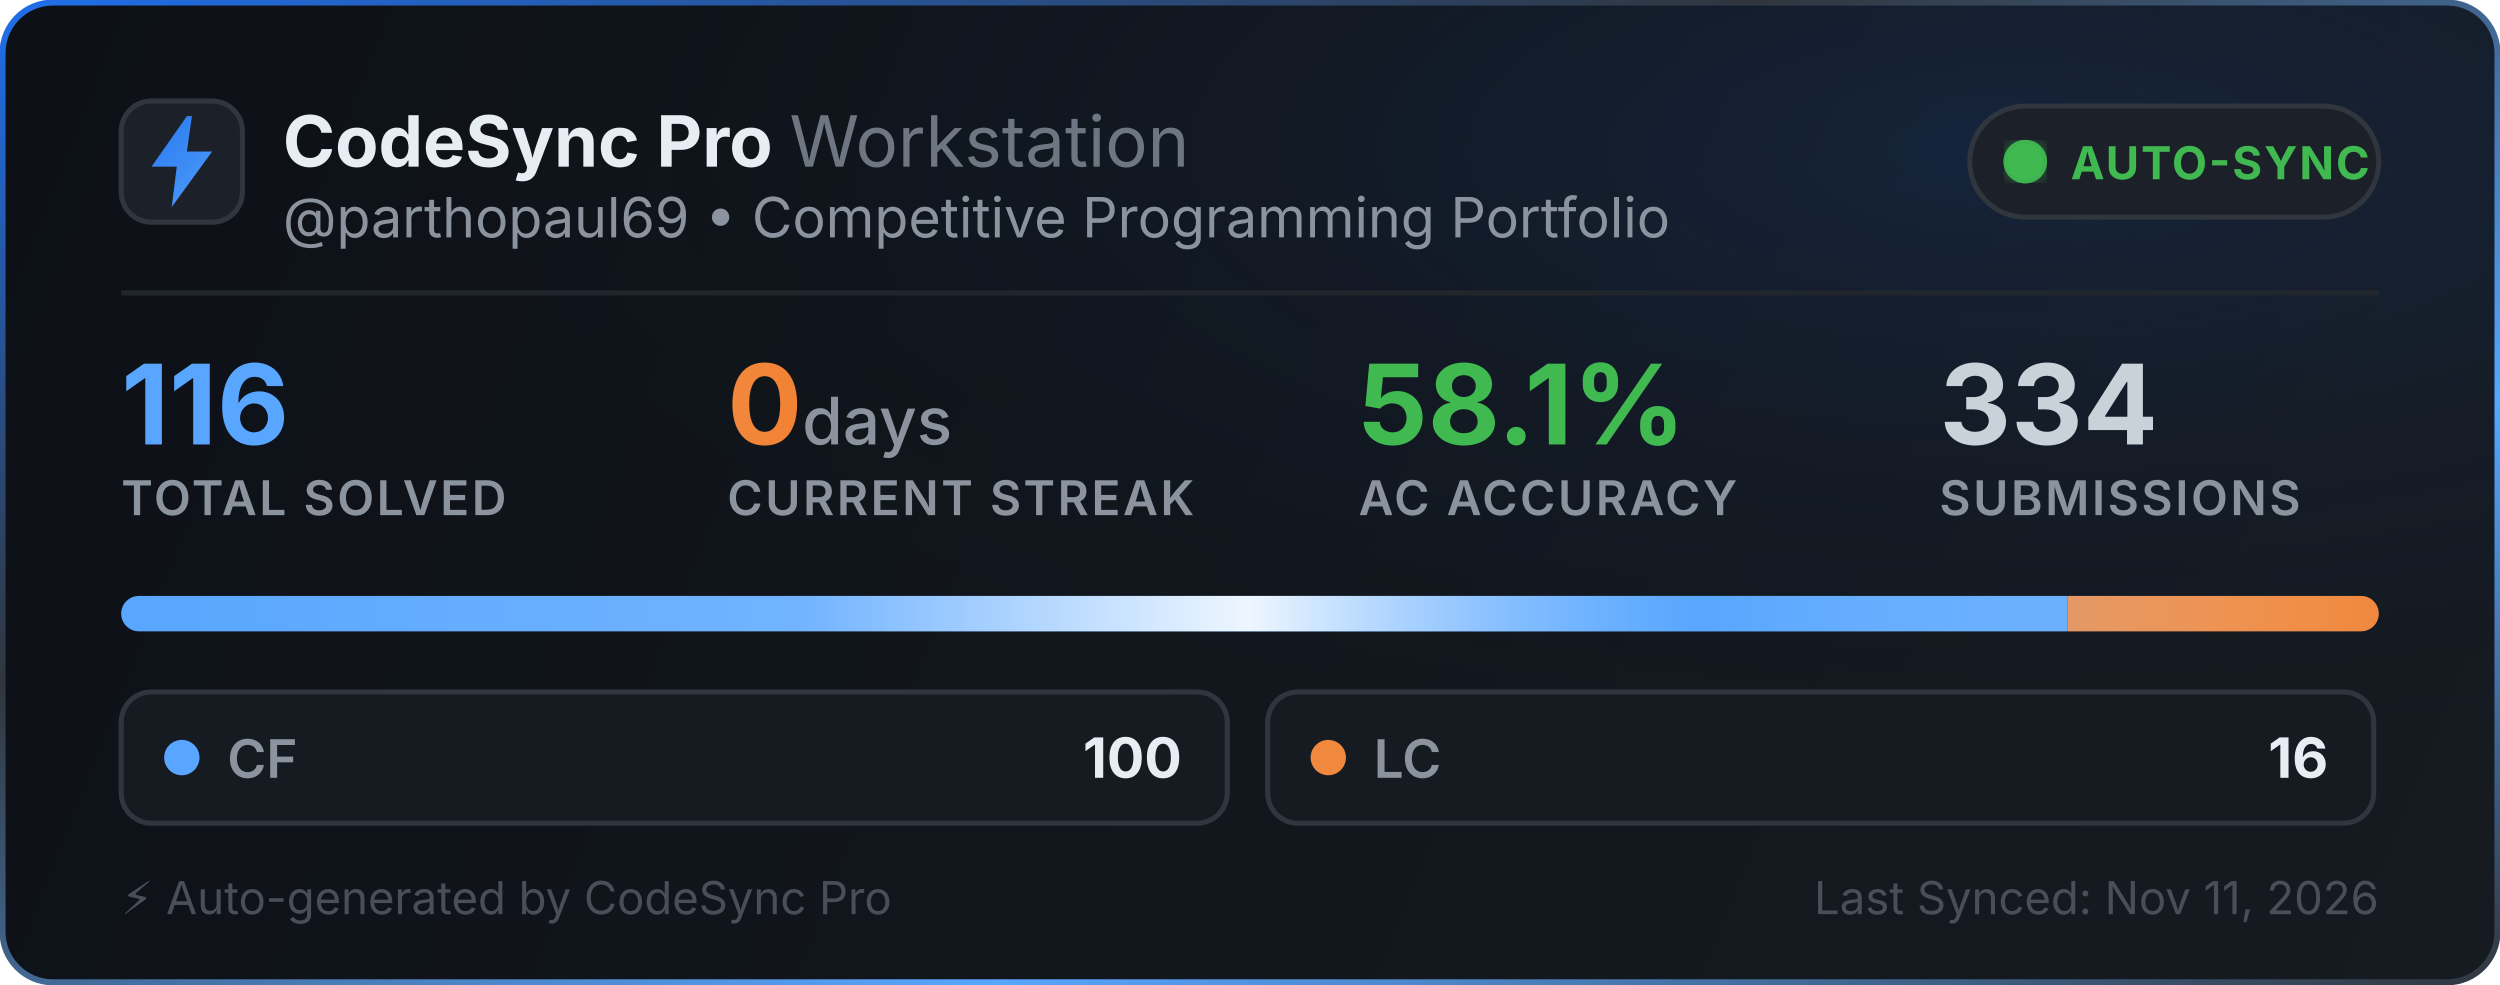
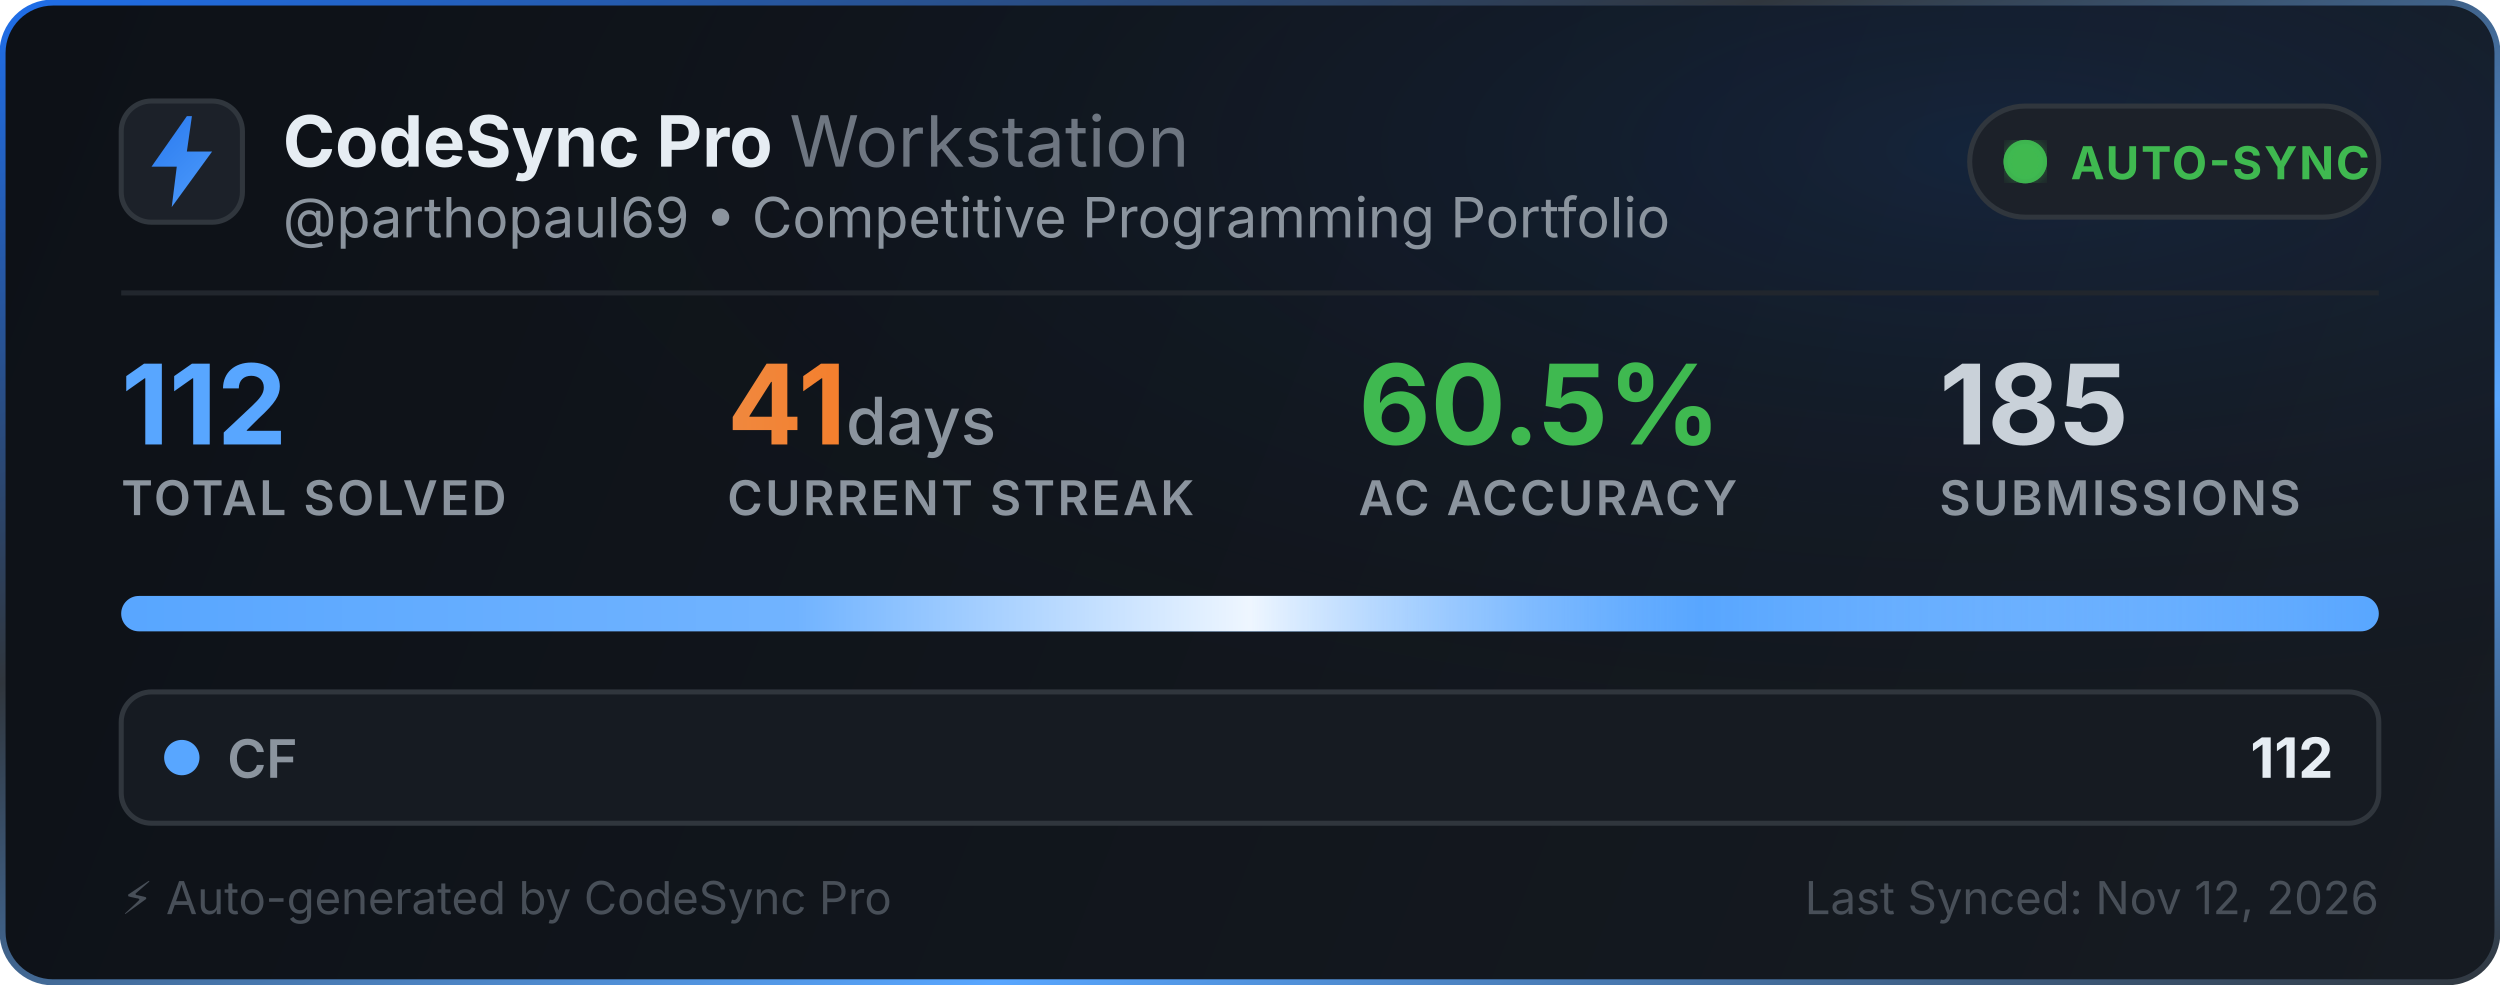
<svg xmlns="http://www.w3.org/2000/svg" width="495" height="195" viewBox="0 0 495 195" fill="none">
  <defs>
    <linearGradient id="bg" x1="0" y1="0" x2="495" y2="195" gradientUnits="userSpaceOnUse">
      <stop offset="0%" stop-color="#0d1117" />
      <stop offset="100%" stop-color="#161b22" />
    </linearGradient>
    <linearGradient id="border-flow" x1="0%" y1="0%" x2="100%" y2="100%">
      <stop offset="0%" stop-color="#1f6feb">
        <animate attributeName="stop-color" values="#1f6feb; #58a6ff; #3fb950; #1f6feb" dur="6s" repeatCount="indefinite" />
      </stop>
      <stop offset="35%" stop-color="#30363d">
        <animate attributeName="stop-color" values="#30363d; #1f6feb; #30363d; #30363d" dur="6s" repeatCount="indefinite" />
      </stop>
      <stop offset="70%" stop-color="#58a6ff">
        <animate attributeName="stop-color" values="#58a6ff; #3fb950; #1f6feb; #58a6ff" dur="6s" repeatCount="indefinite" />
      </stop>
      <stop offset="100%" stop-color="#30363d">
        <animate attributeName="stop-color" values="#30363d; #30363d; #58a6ff; #30363d" dur="6s" repeatCount="indefinite" />
      </stop>
    </linearGradient>
    <radialGradient id="aurora" cx="80%" cy="15%" r="65%">
      <stop offset="0%" stop-color="#1f6feb" stop-opacity="0.14">
        <animate attributeName="stop-opacity" values="0.06; 0.22; 0.06" dur="3.5s" repeatCount="indefinite" />
      </stop>
      <stop offset="100%" stop-color="#0d1117" stop-opacity="0" />
    </radialGradient>
    <linearGradient id="icon-grad" x1="0" y1="0" x2="24" y2="24" gradientUnits="userSpaceOnUse">
      <stop offset="0%" stop-color="#1f6feb">
        <animate attributeName="stop-color" values="#1f6feb; #58a6ff; #388bfd; #1f6feb" dur="2.5s" repeatCount="indefinite" />
      </stop>
      <stop offset="100%" stop-color="#58a6ff">
        <animate attributeName="stop-color" values="#58a6ff; #79c0ff; #1f6feb; #58a6ff" dur="2.5s" repeatCount="indefinite" />
      </stop>
    </linearGradient>
    <linearGradient id="streak-flame" x1="0%" y1="0%" x2="100%" y2="0%">
      <stop offset="0%" stop-color="#f0883e">
        <animate attributeName="stop-color" values="#f0883e; #ff7b72; #f97316; #f0883e" dur="2.2s" repeatCount="indefinite" />
      </stop>
      <stop offset="100%" stop-color="#f97316">
        <animate attributeName="stop-color" values="#f97316; #f0883e; #ff7b72; #f97316" dur="2.2s" repeatCount="indefinite" />
      </stop>
    </linearGradient>
    <linearGradient id="laser-sweep" x1="0%" y1="0%" x2="100%" y2="0%">
      <stop offset="0%" stop-color="#ffffff" stop-opacity="0" />
      <stop offset="30%" stop-color="#ffffff" stop-opacity="0.15" />
      <stop offset="50%" stop-color="#ffffff" stop-opacity="0.9" />
      <stop offset="70%" stop-color="#58a6ff" stop-opacity="0.45" />
      <stop offset="100%" stop-color="#ffffff" stop-opacity="0" />
      <animate attributeName="x1" values="-150%; 150%" dur="2.4s" repeatCount="indefinite" />
      <animate attributeName="x2" values="-50%; 250%" dur="2.4s" repeatCount="indefinite" />
    </linearGradient>
    <clipPath id="bar-clip">
      <rect x="24" y="118" width="447" height="7" rx="3.5" />
    </clipPath>
    <filter id="glow">
      <feGaussianBlur stdDeviation="2" result="blur" />
      <feMerge>
        <feMergeNode in="blur" />
        <feMergeNode in="SourceGraphic" />
      </feMerge>
    </filter>
  </defs>
  <style>
    .title { font-family: -apple-system, BlinkMacSystemFont, "Segoe UI", Inter, Helvetica, Arial, sans-serif; font-size: 14px; font-weight: 700; fill: #e6edf3; }
    .subtitle { font-family: -apple-system, BlinkMacSystemFont, "Segoe UI", Inter, Helvetica, Arial, sans-serif; font-size: 11px; fill: #8b949e; }
    .stat-val { font-family: -apple-system, BlinkMacSystemFont, "Segoe UI", Inter, Helvetica, Arial, sans-serif; font-weight: 700; }
    .stat-lbl { font-family: -apple-system, BlinkMacSystemFont, "Segoe UI", Inter, Helvetica, Arial, sans-serif; font-size: 9.5px; font-weight: 600; fill: #8b949e; letter-spacing: 0.5px; }
  </style>
  <rect x="0.5" y="0.5" width="494" height="194" rx="10" fill="url(#bg)" stroke="url(#border-flow)" stroke-width="1.2" />
  <rect x="1" y="1" width="493" height="193" rx="10" fill="url(#aurora)" pointer-events="none" />
  <g transform="translate(24, 20)">
    <rect width="24" height="24" rx="6" fill="#1c2129" stroke="#30363d" stroke-width="1" />
    <path d="M13 3L6 13h5l-1 8 8-11h-5l1-7z" fill="url(#icon-grad)" />
  </g>
  <g>
    <text x="56" y="33" class="title">CodeSync Pro <tspan font-weight="400" fill="#6e7681">Workstation</tspan>
    </text>
    <text x="56" y="47" class="subtitle">@parthopaul69 • Competitive Programming Portfolio</text>
  </g>
  <g transform="translate(390, 21)">
    <rect width="81" height="22" rx="11" fill="#1c2129" stroke="#30363d" stroke-width="1" />
    <circle cx="11" cy="11" r="3.5" fill="#3fb950" filter="url(#glow)" />
    <circle cx="11" cy="11" r="3.5" fill="none" stroke="#3fb950" stroke-width="1.6" opacity="0.8">
      <animate attributeName="r" values="3.5; 10" dur="2s" repeatCount="indefinite" />
      <animate attributeName="opacity" values="0.85; 0" dur="2s" repeatCount="indefinite" />
      <animate attributeName="stroke-width" values="1.6; 0.2" dur="2s" repeatCount="indefinite" />
    </circle>
    <circle cx="11" cy="11" r="3.5" fill="none" stroke="#3fb950" stroke-width="1.6" opacity="0.8">
      <animate attributeName="r" values="3.5; 10" dur="2s" begin="1s" repeatCount="indefinite" />
      <animate attributeName="opacity" values="0.85; 0" dur="2s" begin="1s" repeatCount="indefinite" />
      <animate attributeName="stroke-width" values="1.6; 0.2" dur="2s" begin="1s" repeatCount="indefinite" />
    </circle>
    <text x="20" y="14.5" font-family="-apple-system, BlinkMacSystemFont, Segoe UI, Inter, Helvetica, Arial, sans-serif" font-size="9" font-weight="700" fill="#3fb950" letter-spacing="0.4px">AUTO-SYNC</text>
  </g>
  <line x1="24" y1="58" x2="471" y2="58" stroke="#21262d" stroke-width="1" />
  <g transform="translate(24, 68)">
    <g>
-       <text x="0" y="20" class="stat-val" font-size="22" fill="#58a6ff">116</text>
+       <text x="0" y="20" class="stat-val" font-size="22" fill="#58a6ff">112</text>
      <text x="0" y="34" class="stat-lbl">TOTAL SOLVED</text>
    </g>
    <g>
-       <text x="120" y="20" class="stat-val" font-size="22" fill="url(#streak-flame)">0<tspan font-size="13" font-weight="500" fill="#8b949e"> days</tspan>
+       <text x="120" y="20" class="stat-val" font-size="22" fill="url(#streak-flame)">41<tspan font-size="13" font-weight="500" fill="#8b949e"> days</tspan>
      </text>
      <text x="120" y="34" class="stat-lbl">CURRENT STREAK</text>
    </g>
    <g>
-       <text x="245" y="20" class="stat-val" font-size="22" fill="#3fb950">58.1%</text>
+       <text x="245" y="20" class="stat-val" font-size="22" fill="#3fb950">60.5%</text>
      <text x="245" y="34" class="stat-lbl">AC ACCURACY</text>
    </g>
    <g>
-       <text x="360" y="20" class="stat-val" font-size="22" fill="#c9d1d9">334</text>
+       <text x="360" y="20" class="stat-val" font-size="22" fill="#c9d1d9">185</text>
      <text x="360" y="34" class="stat-lbl">SUBMISSIONS</text>
    </g>
  </g>
  <g>
    <rect x="24" y="118" width="447" height="7" rx="3.5" fill="#21262d" />
    <g clip-path="url(#bar-clip)">
-       <rect x="24" y="118" width="385.345" height="7" fill="#58a6ff" />
-       <rect x="409.345" y="118" width="61.655" height="7" fill="#f0883e" />
+       <rect x="24" y="118" width="447" height="7" fill="#58a6ff" />
      <rect x="24" y="118" width="447" height="7" fill="url(#laser-sweep)" />
    </g>
  </g>
  <g transform="translate(24, 137)">
-     <rect width="219" height="26" rx="6" fill="#161b22" stroke="#30363d" stroke-width="1" />
+     <rect width="447" height="26" rx="6" fill="#161b22" stroke="#30363d" stroke-width="1" />
    <circle cx="12" cy="13" r="3.5" fill="#58a6ff">
      <animate attributeName="r" values="3.0; 4.3; 3.0" dur="2s" repeatCount="indefinite" />
      <animate attributeName="opacity" values="0.75; 1; 0.75" dur="2s" repeatCount="indefinite" />
    </circle>
    <text x="21" y="17" font-family="-apple-system, BlinkMacSystemFont, Segoe UI, Inter, Helvetica, Arial, sans-serif" font-size="10.5" font-weight="600" fill="#8b949e">CF</text>
-     <text x="210" y="17" text-anchor="end" font-family="-apple-system, BlinkMacSystemFont, Segoe UI, Inter, Helvetica, Arial, sans-serif" font-size="11" font-weight="700" fill="#e6edf3">100</text>
-   </g>
-   <g transform="translate(251, 137)">
-     <rect width="219" height="26" rx="6" fill="#161b22" stroke="#30363d" stroke-width="1" />
-     <circle cx="12" cy="13" r="3.5" fill="#f0883e">
-       <animate attributeName="r" values="3.0; 4.3; 3.0" dur="2.25s" repeatCount="indefinite" />
-       <animate attributeName="opacity" values="0.75; 1; 0.75" dur="2.25s" repeatCount="indefinite" />
-     </circle>
-     <text x="21" y="17" font-family="-apple-system, BlinkMacSystemFont, Segoe UI, Inter, Helvetica, Arial, sans-serif" font-size="10.5" font-weight="600" fill="#8b949e">LC</text>
-     <text x="210" y="17" text-anchor="end" font-family="-apple-system, BlinkMacSystemFont, Segoe UI, Inter, Helvetica, Arial, sans-serif" font-size="11" font-weight="700" fill="#e6edf3">16</text>
+     <text x="438" y="17" text-anchor="end" font-family="-apple-system, BlinkMacSystemFont, Segoe UI, Inter, Helvetica, Arial, sans-serif" font-size="11" font-weight="700" fill="#e6edf3">112</text>
  </g>
  <text x="24" y="181" font-family="-apple-system, BlinkMacSystemFont, Segoe UI, Inter, Helvetica, Arial, sans-serif" font-size="9" fill="#484f58">⚡ Auto-generated by CodeSync Pro</text>
-   <text x="471" y="181" text-anchor="end" font-family="-apple-system, BlinkMacSystemFont, Segoe UI, Inter, Helvetica, Arial, sans-serif" font-size="9" fill="#484f58">Last Synced: Nov 11, 2026</text>
+   <text x="471" y="181" text-anchor="end" font-family="-apple-system, BlinkMacSystemFont, Segoe UI, Inter, Helvetica, Arial, sans-serif" font-size="9" fill="#484f58">Last Synced: Nov 12, 2026</text>
</svg>
